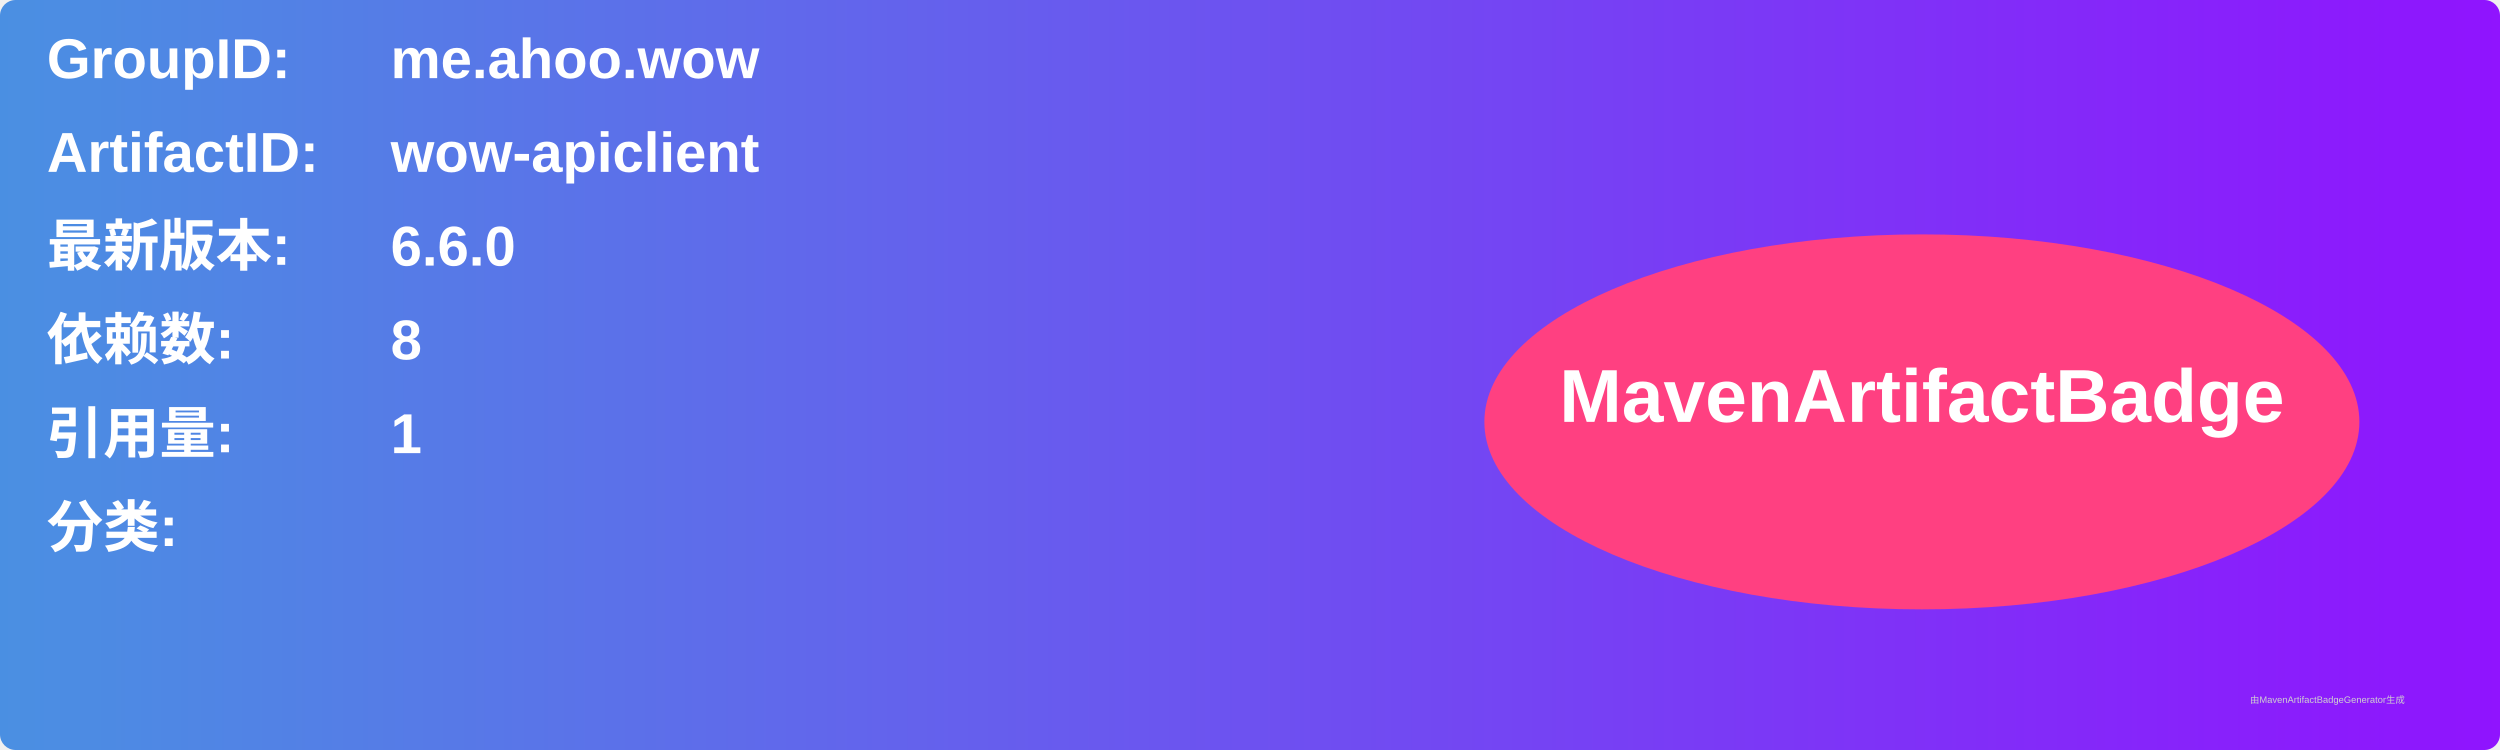
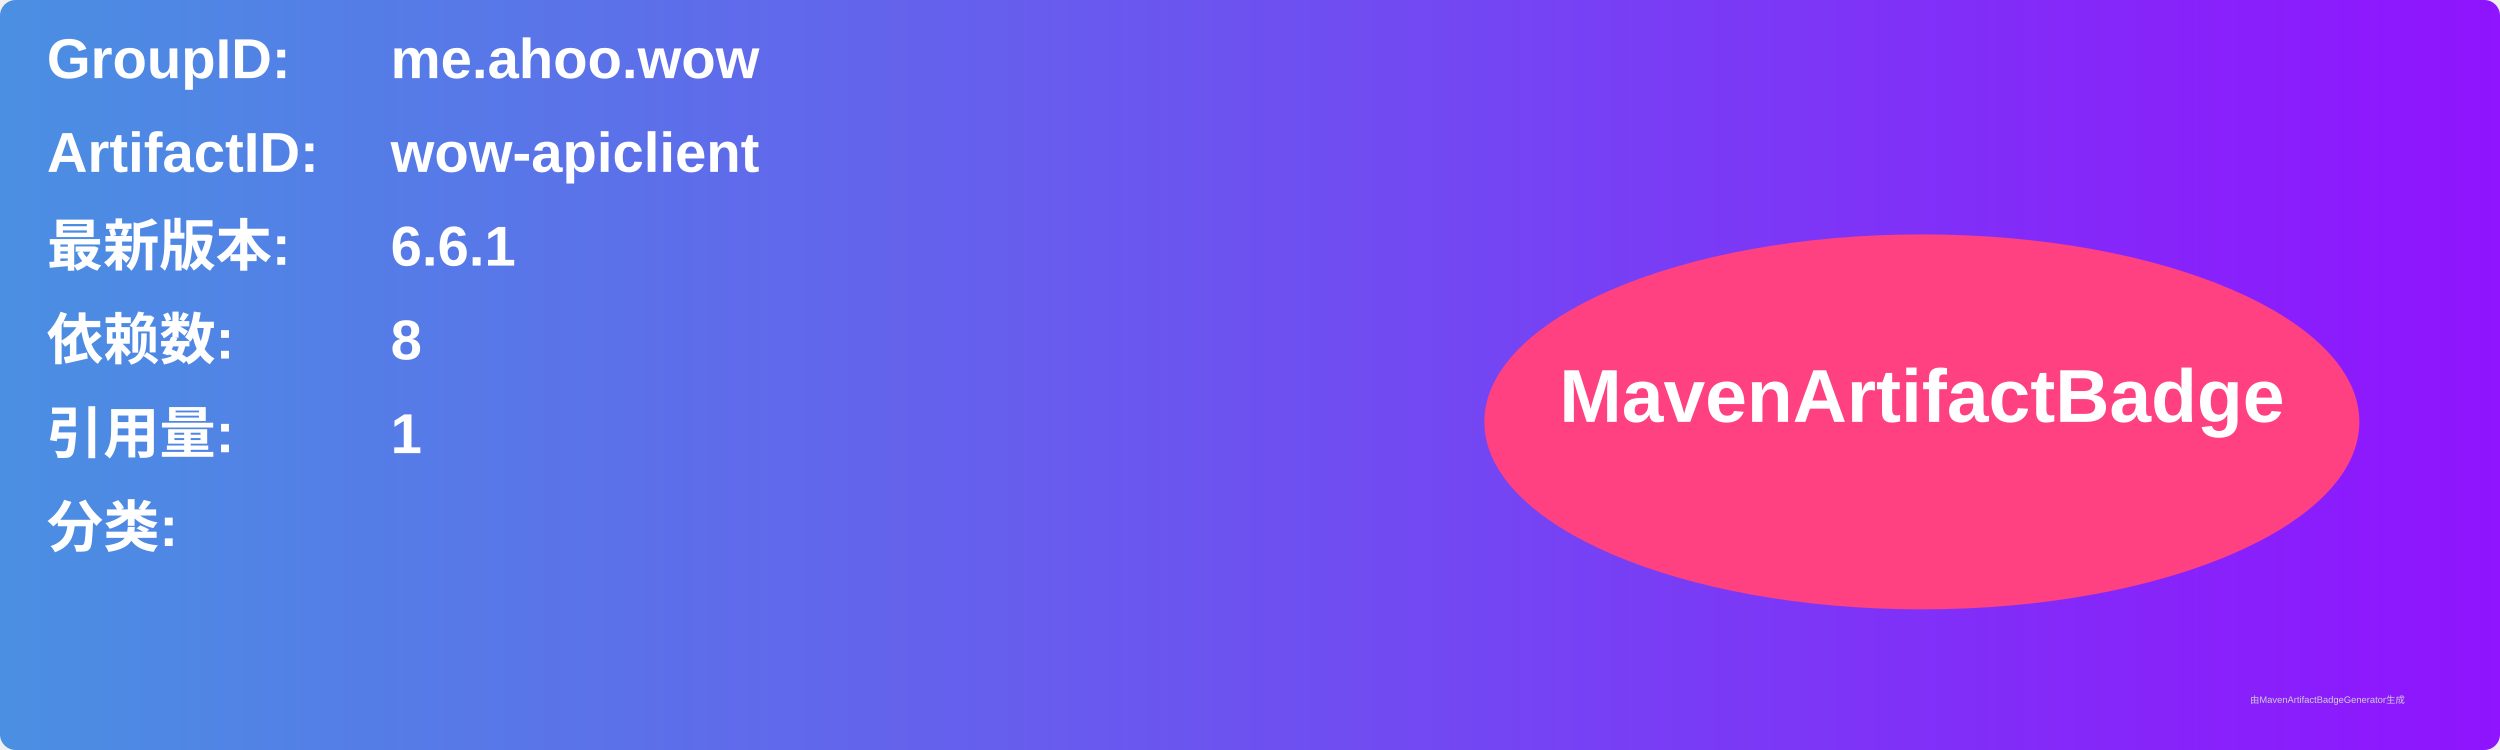
<svg xmlns="http://www.w3.org/2000/svg" width="800" height="240" viewBox="0 0 800 240">
  <linearGradient id="grad" x1="0%" y1="0%" x2="100%" y2="0%">
    <stop offset="0%" stop-color="#4a90e2" />
    <stop offset="100%" stop-color="#9013fe" />
  </linearGradient>
  <rect width="100%" height="100%" rx="5" ry="5" fill="url(#grad)" />
  <g transform="translate(15, 15)">
    <text x="0" y="10" font-family="Arial" font-size="18" fill="white" font-weight="bold" width="260">GroupID:</text>
    <text x="110" y="10" font-family="Arial" font-size="18" fill="white" font-weight="bold" width="460">me.ahoo.wow</text>
    <text x="0" y="40" font-family="Arial" font-size="18" fill="white" font-weight="bold" width="260">ArtifactID:</text>
    <text x="110" y="40" font-family="Arial" font-size="18" fill="white" font-weight="bold" width="460">wow-apiclient</text>
    <text x="0" y="70" font-family="Arial" font-size="18" fill="white" font-weight="bold">最新版本:</text>
    <text x="110" y="70" font-family="Arial" font-size="18" fill="white" font-weight="bold">
-       <tspan font-weight="bold">6.6.0</tspan>
+       <tspan font-weight="bold">6.6.1</tspan>
    </text>
    <text x="0" y="100" font-family="Arial" font-size="18" fill="white" font-weight="bold">依赖数: </text>
    <text x="110" y="100" font-family="Arial" font-size="18" fill="white">
      <tspan font-weight="bold">8</tspan>
    </text>
    <text x="0" y="130" font-family="Arial" font-size="18" fill="white" font-weight="bold">引用量: </text>
    <text x="110" y="130" font-family="Arial" font-size="18" fill="white">
      <tspan font-weight="bold">1</tspan>
    </text>
    <text x="0" y="160" font-family="Arial" font-size="18" fill="white" font-weight="bold">分类:</text>
    <text x="10" y="190" font-family="Arial" font-size="10" fill="white">
      <tspan font-weight="bold" />
    </text>
    <ellipse cx="600" cy="120" rx="140" ry="60" fill="#ff4081" />
    <text x="600" y="120" text-anchor="middle" font-family="Arial" font-size="24" fill="white" font-weight="bold">MavenArtifactBadge</text>
  </g>
  <text x="720" y="225" font-family="Arial" font-size="3" fill="#d0d0d0">由MavenArtifactBadgeGenerator生成</text>
</svg>
